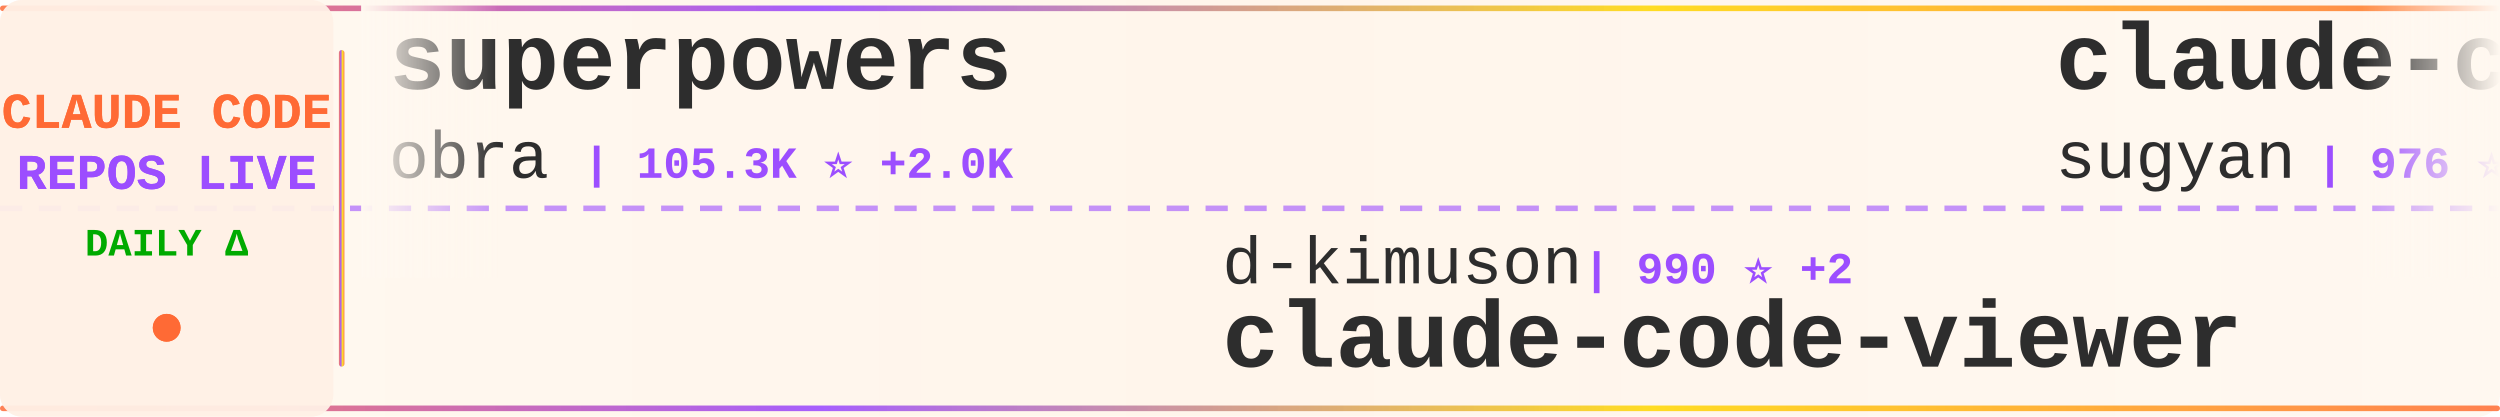
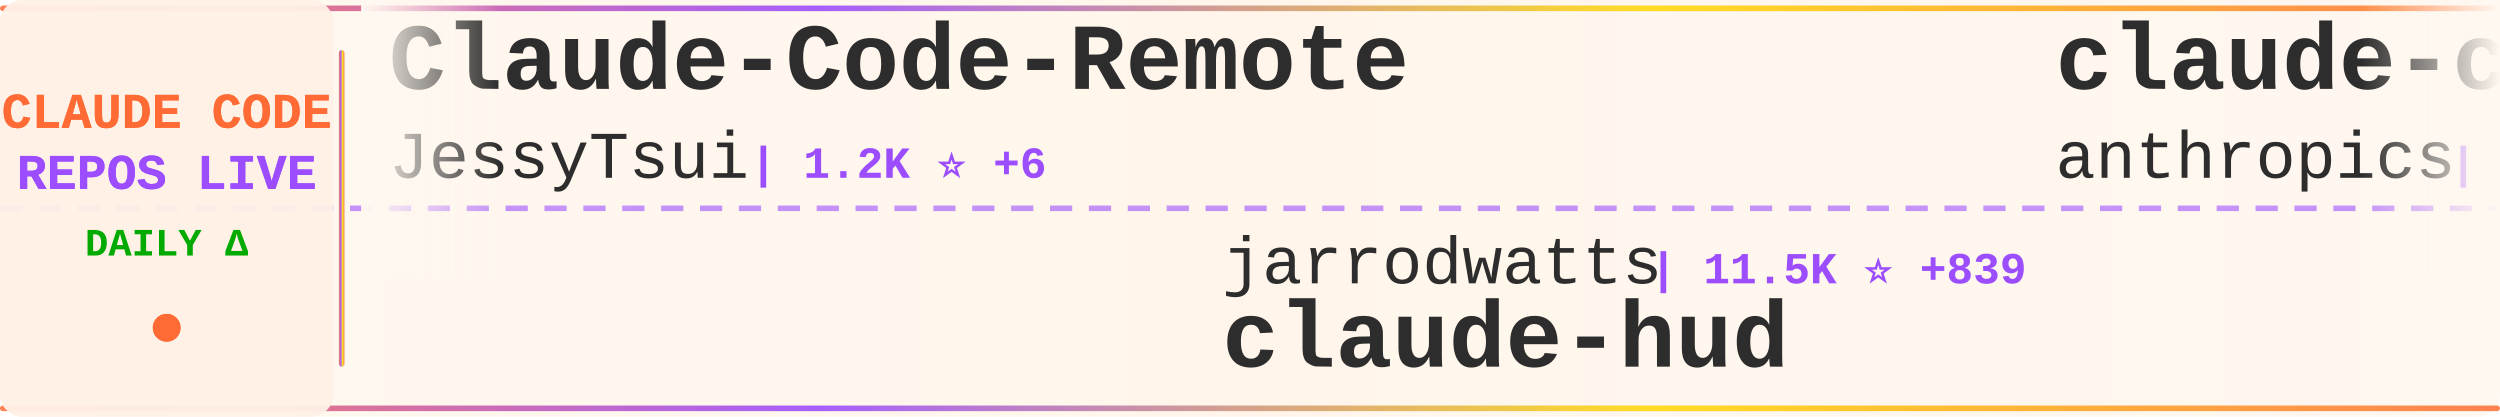
<svg xmlns="http://www.w3.org/2000/svg" width="900" height="150">
  <defs>
    <linearGradient id="tickerBg" x1="0%" y1="0%" x2="100%" y2="0%">
      <stop offset="0%" style="stop-color:#fff8f0;stop-opacity:0.98" />
      <stop offset="50%" style="stop-color:#fff5eb;stop-opacity:1" />
      <stop offset="100%" style="stop-color:#fff8f0;stop-opacity:0.98" />
    </linearGradient>
    <linearGradient id="borderGrad" x1="0%" y1="0%" x2="100%" y2="0%">
      <stop offset="0%" style="stop-color:#FF6B35;stop-opacity:0.85">
        <animate attributeName="stop-opacity" values="0.85;1;0.85" dur="2s" repeatCount="indefinite" />
      </stop>
      <stop offset="33%" style="stop-color:#9C4EFF;stop-opacity:0.9">
        <animate attributeName="stop-opacity" values="0.9;1;0.9" dur="2.2s" repeatCount="indefinite" />
      </stop>
      <stop offset="66%" style="stop-color:#FFD700;stop-opacity:0.85">
        <animate attributeName="stop-opacity" values="0.85;1;0.85" dur="1.8s" repeatCount="indefinite" />
      </stop>
      <stop offset="100%" style="stop-color:#FF6B35;stop-opacity:0.85">
        <animate attributeName="stop-opacity" values="0.85;1;0.85" dur="2s" repeatCount="indefinite" />
      </stop>
    </linearGradient>
    <filter id="textGlow">
      <feGaussianBlur stdDeviation="0.15" result="coloredBlur" />
      <feMerge>
        <feMergeNode in="coloredBlur" />
        <feMergeNode in="SourceGraphic" />
      </feMerge>
    </filter>
    <filter id="metricGlow">
      <feGaussianBlur stdDeviation="0.2" result="coloredBlur" />
      <feMerge>
        <feMergeNode in="coloredBlur" />
        <feMergeNode in="SourceGraphic" />
      </feMerge>
    </filter>
    <linearGradient id="leftFade" x1="0%" y1="0%" x2="100%" y2="0%">
      <stop offset="0%" style="stop-color:#fff8f0;stop-opacity:1" />
      <stop offset="100%" style="stop-color:#fff8f0;stop-opacity:0" />
    </linearGradient>
    <linearGradient id="rightFade" x1="0%" y1="0%" x2="100%" y2="0%">
      <stop offset="0%" style="stop-color:#fff8f0;stop-opacity:0" />
      <stop offset="100%" style="stop-color:#fff8f0;stop-opacity:1" />
    </linearGradient>
  </defs>
  <rect width="900" height="150" fill="url(#tickerBg)" rx="8" />
  <rect x="0" y="2" width="900" height="2" fill="url(#borderGrad)" rx="1" />
  <rect x="0" y="146" width="900" height="2" fill="url(#borderGrad)" rx="1" />
  <line x1="0" y1="75" x2="900" y2="75" stroke="#9C4EFF" stroke-width="2" stroke-dasharray="8 6" opacity="0.6" />
  <rect x="0" y="0" width="120" height="150" fill="#fff0e6" opacity="0.95" rx="8" />
  <text x="60" y="46" font-family="'Courier New', monospace" font-size="18" font-weight="bold" fill="#FF6B35" text-anchor="middle" filter="url(#textGlow)">
    CLAUDE CODE
  </text>
  <text x="60" y="68" font-family="'Courier New', monospace" font-size="18" font-weight="bold" fill="#9C4EFF" text-anchor="middle" filter="url(#textGlow)">
    REPOS LIVE
  </text>
  <text x="60" y="92" font-family="'Courier New', monospace" font-size="14" font-weight="bold" fill="#00aa00" text-anchor="middle">
    DAILY Δ
  </text>
  <circle cx="60" cy="118" r="5" fill="#FF6B35" filter="url(#metricGlow)">
    <animate attributeName="r" values="4;6;4" dur="1.5s" repeatCount="indefinite" />
    <animate attributeName="opacity" values="0.6;1;0.6" dur="1.5s" repeatCount="indefinite" />
  </circle>
  <rect x="122" y="18" width="2" height="114" fill="url(#borderGrad)" rx="1" />
  <clipPath id="tickerClip">
    <rect x="130" y="0" width="770" height="150" />
  </clipPath>
  <g clip-path="url(#tickerClip)">
    <g id="tickerItems">
      <animateTransform attributeName="transform" attributeType="XML" type="translate" from="0 0" to="-3000 0" dur="54s" repeatCount="indefinite" />
      <g transform="translate(0, 0)">
-         <text x="140" y="32" font-family="'Courier New', monospace" font-size="34" font-weight="bold" fill="#2d2d2d">superpowers</text>
-         <text x="140" y="64" font-family="'Courier New', monospace" font-size="24" font-weight="normal" fill="#2d2d2d" opacity="1.0">obra</text>
-         <text x="210" y="64" font-family="'Courier New', monospace" font-size="16" font-weight="bold" fill="#9C4EFF"> | 105.3K ⭐ +2.0K</text>
+         <text x="140" y="32" font-family="'Courier New', monospace" font-size="34" font-weight="bold" fill="#2d2d2d">Claude-Code-Remote</text>
+         <text x="140" y="64" font-family="'Courier New', monospace" font-size="24" font-weight="normal" fill="#2d2d2d" opacity="1.0">JessyTsui</text>
+         <text x="270" y="64" font-family="'Courier New', monospace" font-size="16" font-weight="bold" fill="#9C4EFF"> | 1.2K ⭐ +6</text>
      </g>
      <g transform="translate(300, 0)">
-         <text x="140" y="102" font-family="'Courier New', monospace" font-size="24" font-weight="normal" fill="#2d2d2d" opacity="1.0">d-kimuson</text>
-         <text x="270" y="102" font-family="'Courier New', monospace" font-size="16" font-weight="bold" fill="#9C4EFF"> | 990 ⭐ +2</text>
-         <text x="140" y="132" font-family="'Courier New', monospace" font-size="34" font-weight="bold" fill="#2d2d2d">claude-code-viewer</text>
+         <text x="140" y="102" font-family="'Courier New', monospace" font-size="24" font-weight="normal" fill="#2d2d2d" opacity="1.0">jarrodwatts</text>
+         <text x="294" y="102" font-family="'Courier New', monospace" font-size="16" font-weight="bold" fill="#9C4EFF"> | 11.5K ⭐ +839</text>
+         <text x="140" y="132" font-family="'Courier New', monospace" font-size="34" font-weight="bold" fill="#2d2d2d">claude-hud</text>
      </g>
      <g transform="translate(600, 0)">
-         <text x="140" y="32" font-family="'Courier New', monospace" font-size="34" font-weight="bold" fill="#2d2d2d">claude-code-webui</text>
-         <text x="140" y="64" font-family="'Courier New', monospace" font-size="24" font-weight="normal" fill="#2d2d2d" opacity="1.0">sugyan</text>
-         <text x="234" y="64" font-family="'Courier New', monospace" font-size="16" font-weight="bold" fill="#9C4EFF"> | 976 ⭐ +2</text>
+         <text x="140" y="32" font-family="'Courier New', monospace" font-size="34" font-weight="bold" fill="#2d2d2d">claude-code-action</text>
+         <text x="140" y="64" font-family="'Courier New', monospace" font-size="24" font-weight="normal" fill="#2d2d2d" opacity="1.0">anthropics</text>
+         <text x="282" y="64" font-family="'Courier New', monospace" font-size="16" font-weight="bold" fill="#9C4EFF"> | 6.5K ⭐ +22</text>
      </g>
      <g transform="translate(900, 0)">
-         <text x="140" y="102" font-family="'Courier New', monospace" font-size="24" font-weight="normal" fill="#2d2d2d" opacity="1.0">kepano</text>
-         <text x="234" y="102" font-family="'Courier New', monospace" font-size="16" font-weight="bold" fill="#9C4EFF"> | 15.8K ⭐ +340</text>
-         <text x="140" y="132" font-family="'Courier New', monospace" font-size="34" font-weight="bold" fill="#2d2d2d">obsidian-skills</text>
+         <text x="140" y="102" font-family="'Courier New', monospace" font-size="24" font-weight="normal" fill="#2d2d2d" opacity="1.0">anthropics</text>
+         <text x="282" y="102" font-family="'Courier New', monospace" font-size="16" font-weight="bold" fill="#9C4EFF"> | 3.9K ⭐ +23</text>
+         <text x="140" y="132" font-family="'Courier New', monospace" font-size="34" font-weight="bold" fill="#2d2d2d">claude-code-security-rev...</text>
      </g>
      <g transform="translate(1200, 0)">
-         <text x="140" y="32" font-family="'Courier New', monospace" font-size="34" font-weight="bold" fill="#2d2d2d">wechat-bot</text>
-         <text x="140" y="64" font-family="'Courier New', monospace" font-size="24" font-weight="normal" fill="#2d2d2d" opacity="1.0">cixingguangming55555</text>
-         <text x="402" y="64" font-family="'Courier New', monospace" font-size="16" font-weight="bold" fill="#9C4EFF"> | 2.5K ⭐ +1</text>
+         <text x="140" y="32" font-family="'Courier New', monospace" font-size="34" font-weight="bold" fill="#2d2d2d">cc-switch</text>
+         <text x="140" y="64" font-family="'Courier New', monospace" font-size="24" font-weight="normal" fill="#2d2d2d" opacity="1.0">farion1231</text>
+         <text x="282" y="64" font-family="'Courier New', monospace" font-size="16" font-weight="bold" fill="#9C4EFF"> | 32.0K ⭐ +479</text>
      </g>
      <g transform="translate(1500, 0)">
-         <text x="140" y="102" font-family="'Courier New', monospace" font-size="24" font-weight="normal" fill="#2d2d2d" opacity="1.0">centminmod</text>
-         <text x="282" y="102" font-family="'Courier New', monospace" font-size="16" font-weight="bold" fill="#9C4EFF"> | 2.1K ⭐ +3</text>
-         <text x="140" y="132" font-family="'Courier New', monospace" font-size="34" font-weight="bold" fill="#2d2d2d">my-claude-code-setup</text>
+         <text x="140" y="102" font-family="'Courier New', monospace" font-size="24" font-weight="normal" fill="#2d2d2d" opacity="1.0">fuergaosi233</text>
+         <text x="306" y="102" font-family="'Courier New', monospace" font-size="16" font-weight="bold" fill="#9C4EFF"> | 2.2K ⭐ +6</text>
+         <text x="140" y="132" font-family="'Courier New', monospace" font-size="34" font-weight="bold" fill="#2d2d2d">claude-code-proxy</text>
      </g>
      <g transform="translate(1800, 0)">
-         <text x="140" y="32" font-family="'Courier New', monospace" font-size="34" font-weight="bold" fill="#2d2d2d">nanoclaw</text>
-         <text x="140" y="64" font-family="'Courier New', monospace" font-size="24" font-weight="normal" fill="#2d2d2d" opacity="1.0">qwibitai</text>
-         <text x="258" y="64" font-family="'Courier New', monospace" font-size="16" font-weight="bold" fill="#9C4EFF"> | 24.9K ⭐ +161</text>
+         <text x="140" y="32" font-family="'Courier New', monospace" font-size="34" font-weight="bold" fill="#2d2d2d">awesome-claude-code-plug...</text>
+         <text x="140" y="64" font-family="'Courier New', monospace" font-size="24" font-weight="normal" fill="#2d2d2d" opacity="1.0">ccplugins</text>
+         <text x="270" y="64" font-family="'Courier New', monospace" font-size="16" font-weight="bold" fill="#9C4EFF"> | 643 ⭐ +2</text>
      </g>
      <g transform="translate(2100, 0)">
-         <text x="140" y="102" font-family="'Courier New', monospace" font-size="24" font-weight="normal" fill="#2d2d2d" opacity="1.0">carlvellotti</text>
-         <text x="306" y="102" font-family="'Courier New', monospace" font-size="16" font-weight="bold" fill="#9C4EFF"> | 1.7K ⭐ +2</text>
-         <text x="140" y="132" font-family="'Courier New', monospace" font-size="34" font-weight="bold" fill="#2d2d2d">claude-code-pm-course</text>
+         <text x="140" y="102" font-family="'Courier New', monospace" font-size="24" font-weight="normal" fill="#2d2d2d" opacity="1.0">KimYx0207</text>
+         <text x="270" y="102" font-family="'Courier New', monospace" font-size="16" font-weight="bold" fill="#9C4EFF"> | 2.2K ⭐ +29</text>
+         <text x="140" y="132" font-family="'Courier New', monospace" font-size="34" font-weight="bold" fill="#2d2d2d">Claude-Code-x-OpenClaw-G...</text>
      </g>
      <g transform="translate(2400, 0)">
-         <text x="140" y="32" font-family="'Courier New', monospace" font-size="34" font-weight="bold" fill="#2d2d2d">claude-code-docs</text>
-         <text x="140" y="64" font-family="'Courier New', monospace" font-size="24" font-weight="normal" fill="#2d2d2d" opacity="1.0">ericbuess</text>
-         <text x="270" y="64" font-family="'Courier New', monospace" font-size="16" font-weight="bold" fill="#9C4EFF"> | 750 ⭐ +4</text>
+         <text x="140" y="32" font-family="'Courier New', monospace" font-size="34" font-weight="bold" fill="#2d2d2d">claude-skills</text>
+         <text x="140" y="64" font-family="'Courier New', monospace" font-size="24" font-weight="normal" fill="#2d2d2d" opacity="1.0">alirezarezvani</text>
+         <text x="330" y="64" font-family="'Courier New', monospace" font-size="16" font-weight="bold" fill="#9C4EFF"> | 6.4K ⭐ +220</text>
      </g>
      <g transform="translate(2700, 0)">
-         <text x="140" y="102" font-family="'Courier New', monospace" font-size="24" font-weight="normal" fill="#2d2d2d" opacity="1.0">anthropics</text>
-         <text x="282" y="102" font-family="'Courier New', monospace" font-size="16" font-weight="bold" fill="#9C4EFF"> | 3.9K ⭐ +25</text>
-         <text x="140" y="132" font-family="'Courier New', monospace" font-size="34" font-weight="bold" fill="#2d2d2d">claude-code-security-rev...</text>
+         <text x="140" y="102" font-family="'Courier New', monospace" font-size="24" font-weight="normal" fill="#2d2d2d" opacity="1.0">severity1</text>
+         <text x="270" y="102" font-family="'Courier New', monospace" font-size="16" font-weight="bold" fill="#9C4EFF"> | 1.3K ⭐ +3</text>
+         <text x="140" y="132" font-family="'Courier New', monospace" font-size="34" font-weight="bold" fill="#2d2d2d">claude-code-prompt-impro...</text>
      </g>
      <g transform="translate(3000, 0)">
-         <text x="140" y="32" font-family="'Courier New', monospace" font-size="34" font-weight="bold" fill="#2d2d2d">superpowers</text>
-         <text x="140" y="64" font-family="'Courier New', monospace" font-size="24" font-weight="normal" fill="#2d2d2d" opacity="1.0">obra</text>
-         <text x="210" y="64" font-family="'Courier New', monospace" font-size="16" font-weight="bold" fill="#9C4EFF"> | 105.3K ⭐ +2.0K</text>
+         <text x="140" y="32" font-family="'Courier New', monospace" font-size="34" font-weight="bold" fill="#2d2d2d">Claude-Code-Remote</text>
+         <text x="140" y="64" font-family="'Courier New', monospace" font-size="24" font-weight="normal" fill="#2d2d2d" opacity="1.0">JessyTsui</text>
+         <text x="270" y="64" font-family="'Courier New', monospace" font-size="16" font-weight="bold" fill="#9C4EFF"> | 1.2K ⭐ +6</text>
      </g>
      <g transform="translate(3300, 0)">
-         <text x="140" y="102" font-family="'Courier New', monospace" font-size="24" font-weight="normal" fill="#2d2d2d" opacity="1.0">d-kimuson</text>
-         <text x="270" y="102" font-family="'Courier New', monospace" font-size="16" font-weight="bold" fill="#9C4EFF"> | 990 ⭐ +2</text>
-         <text x="140" y="132" font-family="'Courier New', monospace" font-size="34" font-weight="bold" fill="#2d2d2d">claude-code-viewer</text>
+         <text x="140" y="102" font-family="'Courier New', monospace" font-size="24" font-weight="normal" fill="#2d2d2d" opacity="1.0">jarrodwatts</text>
+         <text x="294" y="102" font-family="'Courier New', monospace" font-size="16" font-weight="bold" fill="#9C4EFF"> | 11.5K ⭐ +839</text>
+         <text x="140" y="132" font-family="'Courier New', monospace" font-size="34" font-weight="bold" fill="#2d2d2d">claude-hud</text>
      </g>
      <g transform="translate(3600, 0)">
-         <text x="140" y="32" font-family="'Courier New', monospace" font-size="34" font-weight="bold" fill="#2d2d2d">claude-code-webui</text>
-         <text x="140" y="64" font-family="'Courier New', monospace" font-size="24" font-weight="normal" fill="#2d2d2d" opacity="1.0">sugyan</text>
-         <text x="234" y="64" font-family="'Courier New', monospace" font-size="16" font-weight="bold" fill="#9C4EFF"> | 976 ⭐ +2</text>
+         <text x="140" y="32" font-family="'Courier New', monospace" font-size="34" font-weight="bold" fill="#2d2d2d">claude-code-action</text>
+         <text x="140" y="64" font-family="'Courier New', monospace" font-size="24" font-weight="normal" fill="#2d2d2d" opacity="1.0">anthropics</text>
+         <text x="282" y="64" font-family="'Courier New', monospace" font-size="16" font-weight="bold" fill="#9C4EFF"> | 6.5K ⭐ +22</text>
      </g>
      <g transform="translate(3900, 0)">
-         <text x="140" y="102" font-family="'Courier New', monospace" font-size="24" font-weight="normal" fill="#2d2d2d" opacity="1.0">kepano</text>
-         <text x="234" y="102" font-family="'Courier New', monospace" font-size="16" font-weight="bold" fill="#9C4EFF"> | 15.8K ⭐ +340</text>
-         <text x="140" y="132" font-family="'Courier New', monospace" font-size="34" font-weight="bold" fill="#2d2d2d">obsidian-skills</text>
+         <text x="140" y="102" font-family="'Courier New', monospace" font-size="24" font-weight="normal" fill="#2d2d2d" opacity="1.0">anthropics</text>
+         <text x="282" y="102" font-family="'Courier New', monospace" font-size="16" font-weight="bold" fill="#9C4EFF"> | 3.9K ⭐ +23</text>
+         <text x="140" y="132" font-family="'Courier New', monospace" font-size="34" font-weight="bold" fill="#2d2d2d">claude-code-security-rev...</text>
      </g>
    </g>
  </g>
  <rect x="130" y="0" width="50" height="100" fill="url(#leftFade)" />
  <rect x="850" y="0" width="50" height="100" fill="url(#rightFade)" />
</svg>
